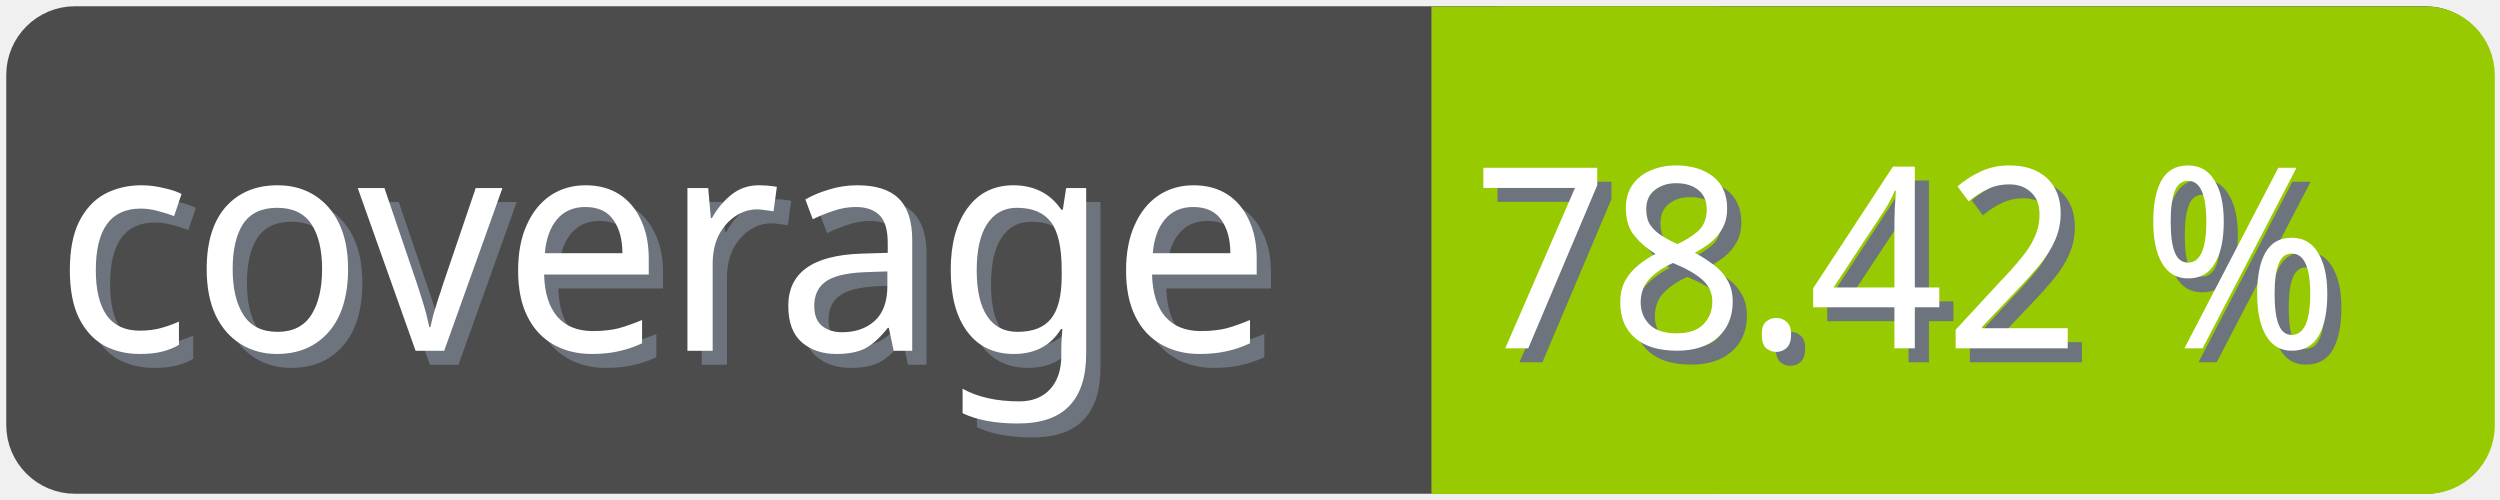
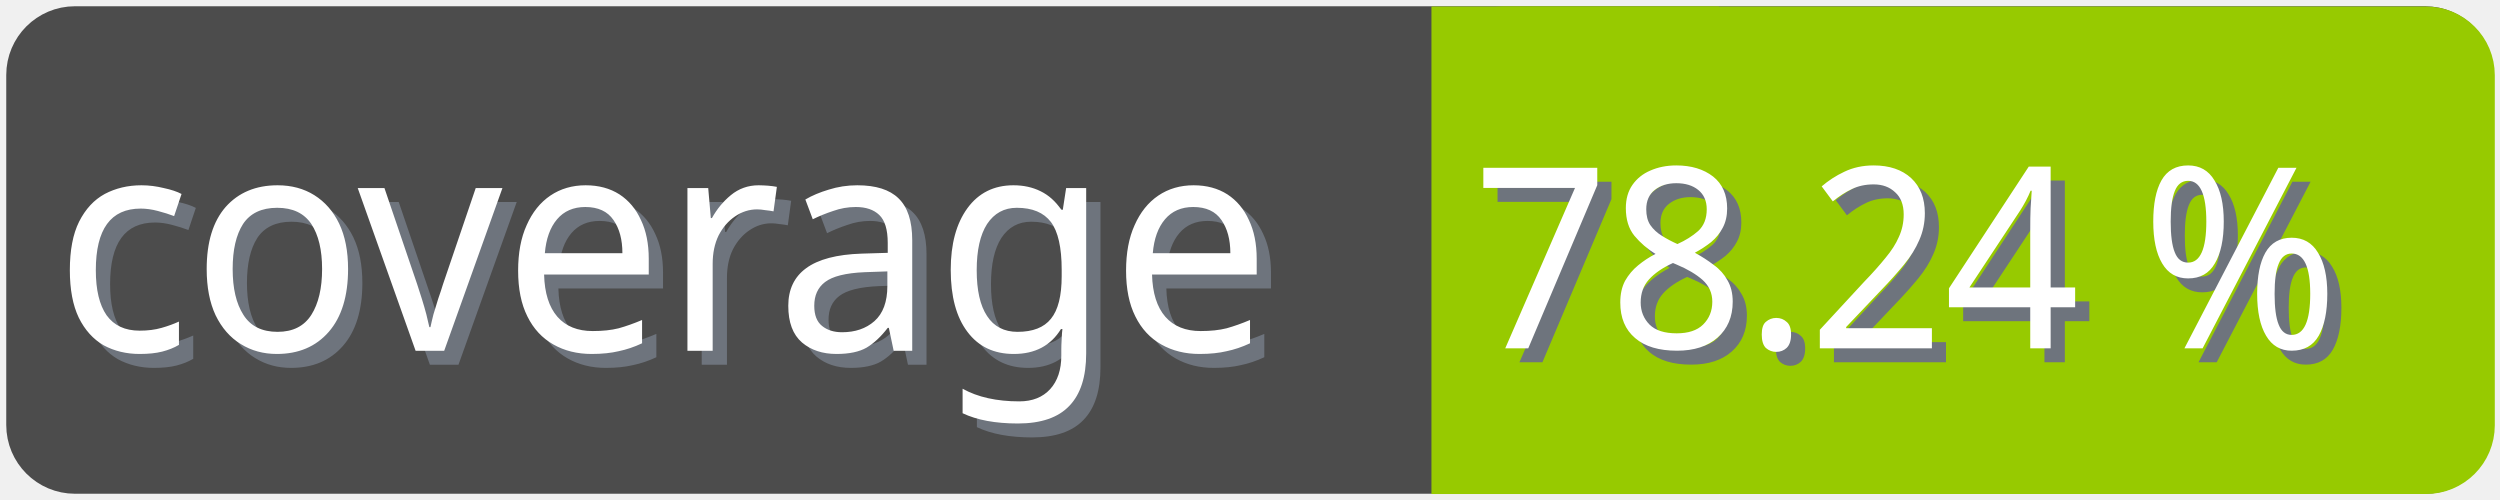
<svg xmlns="http://www.w3.org/2000/svg" width="100" height="20">
  <g>
    <rect fill="none" id="canvas_background" height="22" width="102" y="-1" x="-1" />
  </g>
  <g>
    <rect rx="2" id="svg_1" height="18" width="98" y="1" x="1" stroke-width="1.5" stroke="#4c4c4c" fill="#4c4c4c" />
    <text transform="matrix(0.95, 0, 0, 1.01133, 0.0809801, -0.0237383)" font-weight="normal" xml:space="preserve" text-anchor="start" font-family="'Trebuchet MS', Gadget, sans-serif" font-size="12" id="svg_8" y="14.45" x="2.8" stroke-width="0" stroke="#4c4c4c" fill="#6e747d">coverage</text>
    <text transform="matrix(0.95, 0, 0, 1.01133, 0.0809801, -0.0237383)" font-weight="normal" xml:space="preserve" text-anchor="start" font-family="'Trebuchet MS', Gadget, sans-serif" font-size="12" id="svg_3" y="13.9" x="2.2" stroke-width="0" stroke="#4c4c4c" fill="#ffffff">coverage</text>
    <rect rx="2" id="svg_5" height="18" width="40.905" y="1.011" x="58.137" stroke-width="1.5" stroke="#97ca00" fill="#97ca00" />
    <rect id="svg_7" height="18" width="10" y="1.011" x="58.008" stroke-width="1.5" stroke="#97ca00" fill="#97ca00" />
-     <text transform="matrix(0.95, 0, 0, 1.01133, 0.0809801, -0.0237383)" font-weight="normal" xml:space="preserve" text-anchor="end" font-family="'Trebuchet MS', Gadget, sans-serif" font-size="10" id="svg_10" y="14.35" x="99" stroke-width="0" stroke="#4c4c4c" fill="#6e747d">78.42 %</text>
-     <text transform="matrix(0.95, 0, 0, 1.01133, 0.0809801, -0.0237383)" font-weight="normal" xml:space="preserve" text-anchor="end" font-family="'Trebuchet MS', Gadget, sans-serif" font-size="10" id="svg_9" y="13.8" x="98.4" stroke-width="0" stroke="#4c4c4c" fill="#ffffff">78.42 %</text>
+     <text transform="matrix(0.95, 0, 0, 1.01133, 0.0809801, -0.0237383)" font-weight="normal" xml:space="preserve" text-anchor="end" font-family="'Trebuchet MS', Gadget, sans-serif" font-size="10" id="svg_10" y="14.35" x="99" stroke-width="0" stroke="#4c4c4c" fill="#6e747d">78.24 %</text>
+     <text transform="matrix(0.95, 0, 0, 1.01133, 0.0809801, -0.0237383)" font-weight="normal" xml:space="preserve" text-anchor="end" font-family="'Trebuchet MS', Gadget, sans-serif" font-size="10" id="svg_9" y="13.8" x="98.4" stroke-width="0" stroke="#4c4c4c" fill="#ffffff">78.24 %</text>
  </g>
</svg>
